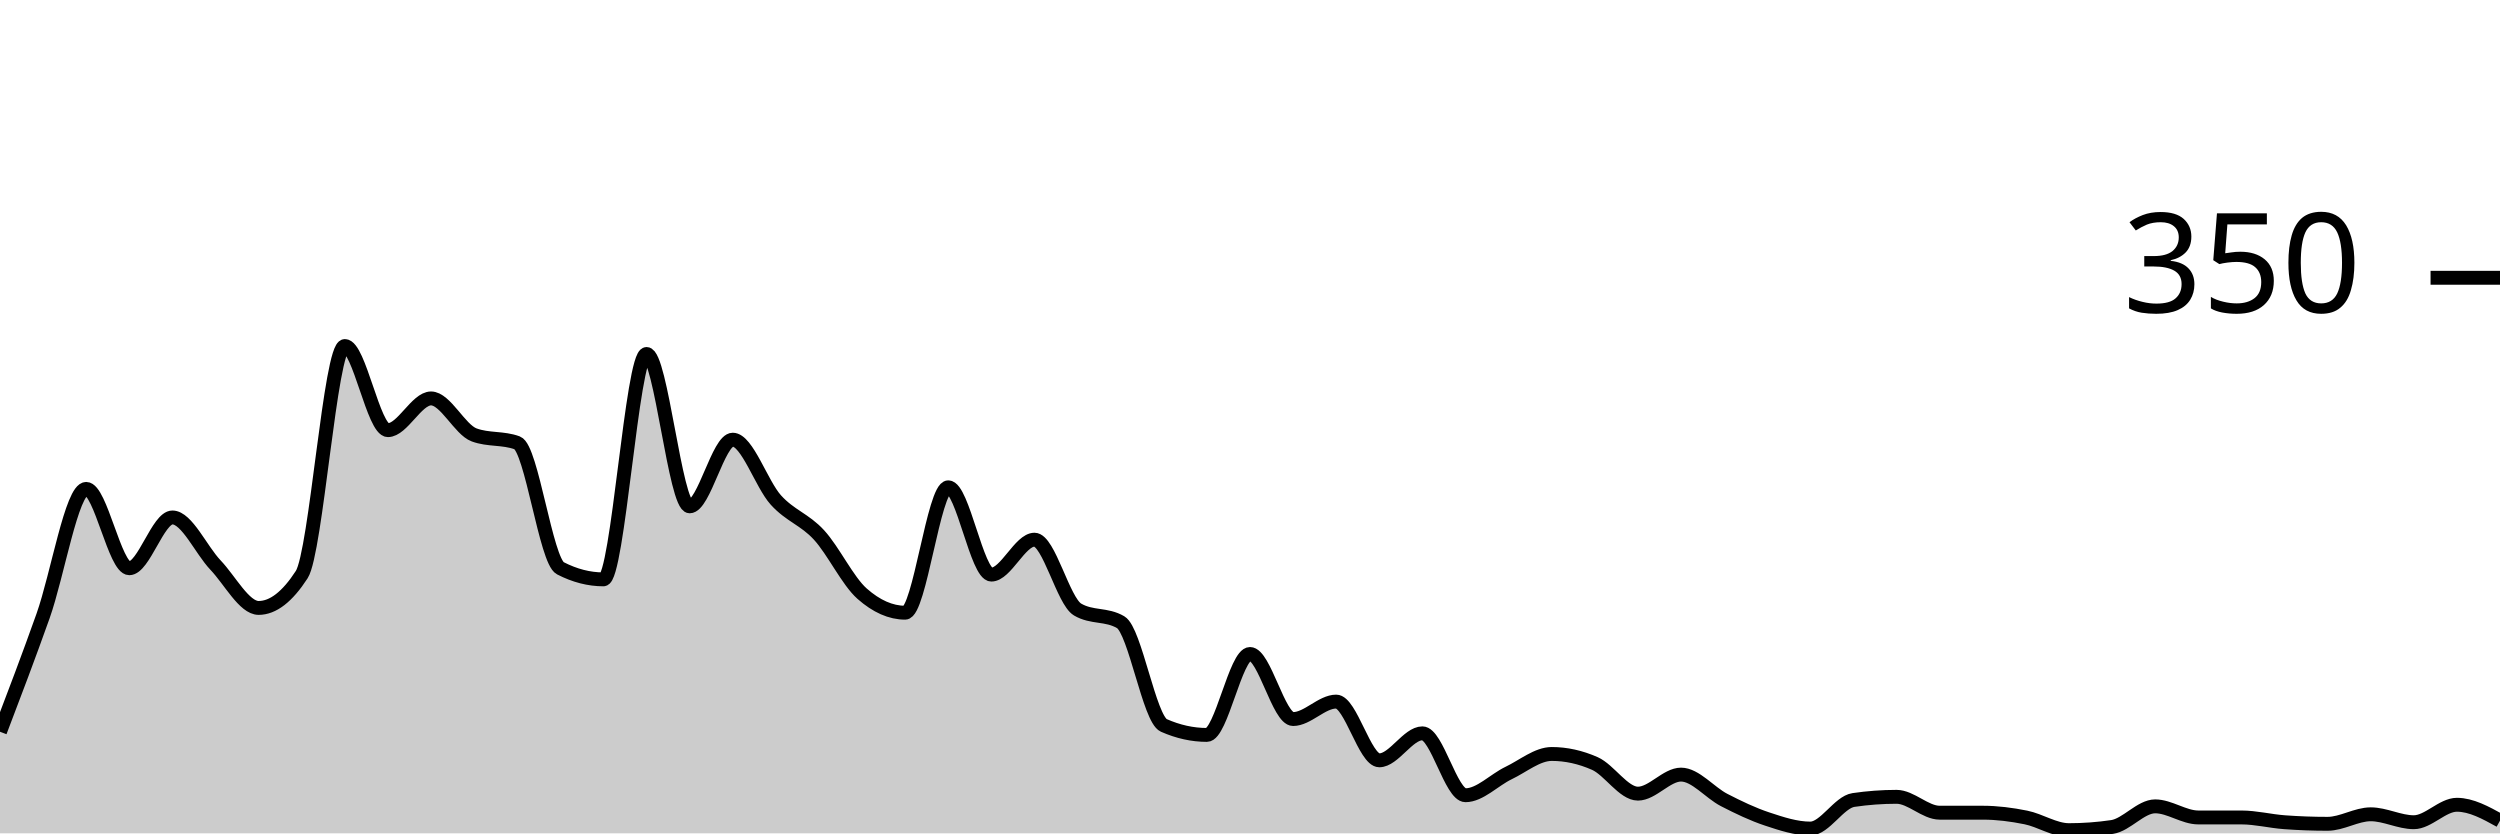
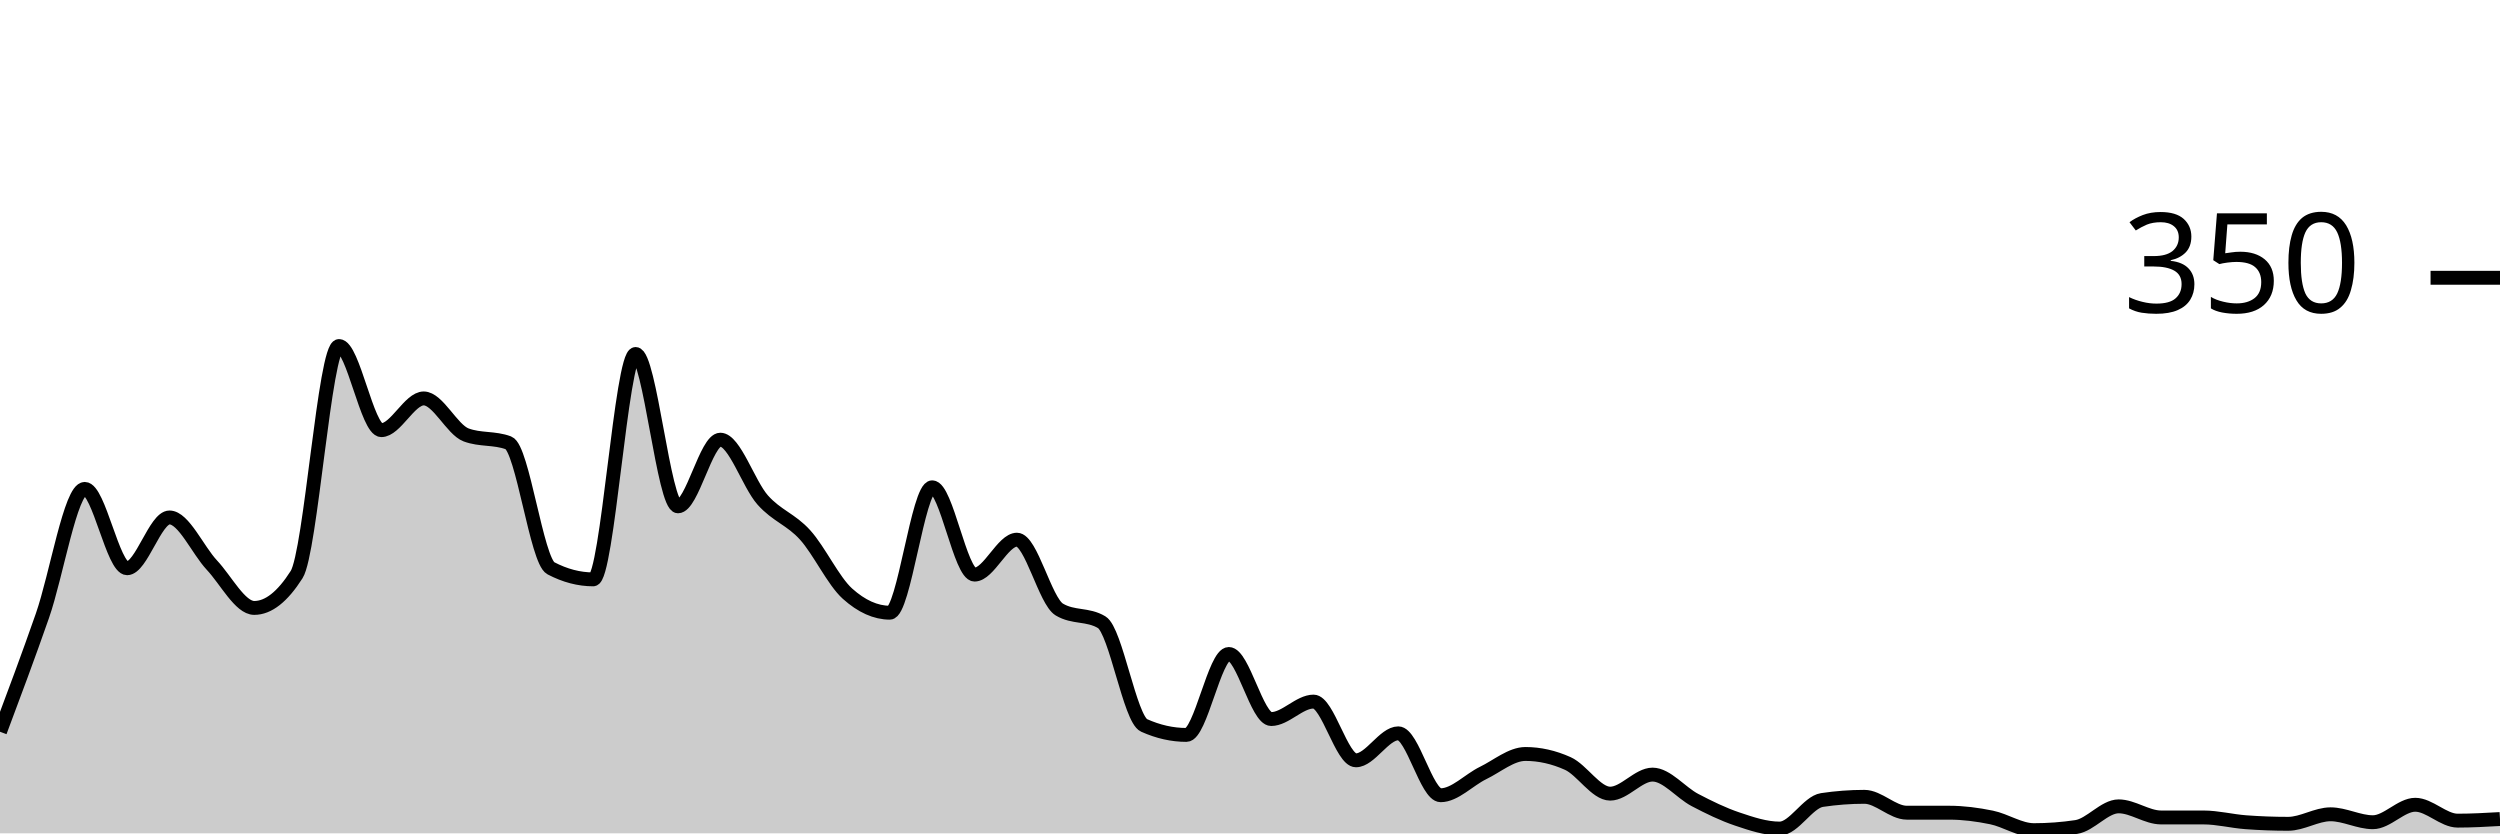
<svg xmlns="http://www.w3.org/2000/svg" viewBox="0 0 180 60">
  <g transform="translate(0,20)">
-     <path class="area" fill="rgba(0, 0, 0, 0.2)" d="M0,32.686C1.034,29.971,2.069,27.257,3.103,24.343C4.138,21.429,5.172,15.2,6.207,15.2C7.241,15.2,8.276,20.914,9.31,20.914C10.345,20.914,11.379,17.257,12.414,17.257C13.448,17.257,14.483,19.6,15.517,20.686C16.552,21.771,17.586,23.771,18.621,23.771C19.655,23.771,20.69,22.971,21.724,21.371C22.759,19.771,23.793,4.914,24.828,4.914C25.862,4.914,26.897,10.971,27.931,10.971C28.966,10.971,30,8.686,31.034,8.686C32.069,8.686,33.103,10.933,34.138,11.314C35.172,11.695,36.207,11.505,37.241,11.886C38.276,12.267,39.31,20.381,40.345,20.914C41.379,21.448,42.414,21.714,43.448,21.714C44.483,21.714,45.517,5.486,46.552,5.486C47.586,5.486,48.621,16.457,49.655,16.457C50.69,16.457,51.724,11.657,52.759,11.657C53.793,11.657,54.828,14.857,55.862,16C56.897,17.143,57.931,17.39,58.966,18.514C60,19.638,61.034,21.829,62.069,22.743C63.103,23.657,64.138,24.114,65.172,24.114C66.207,24.114,67.241,15.086,68.276,15.086C69.31,15.086,70.345,21.371,71.379,21.371C72.414,21.371,73.448,18.857,74.483,18.857C75.517,18.857,76.552,23.276,77.586,23.886C78.621,24.495,79.655,24.19,80.69,24.8C81.724,25.41,82.759,31.771,83.793,32.229C84.828,32.686,85.862,32.914,86.897,32.914C87.931,32.914,88.966,27.086,90,27.086C91.034,27.086,92.069,31.771,93.103,31.771C94.138,31.771,95.172,30.514,96.207,30.514C97.241,30.514,98.276,34.743,99.31,34.743C100.345,34.743,101.379,32.8,102.414,32.8C103.448,32.8,104.483,37.257,105.517,37.257C106.552,37.257,107.586,36.152,108.621,35.657C109.655,35.162,110.69,34.286,111.724,34.286C112.759,34.286,113.793,34.514,114.828,34.971C115.862,35.429,116.897,37.143,117.931,37.143C118.966,37.143,120,35.771,121.034,35.771C122.069,35.771,123.103,37.067,124.138,37.6C125.172,38.133,126.207,38.629,127.241,38.971C128.276,39.314,129.31,39.657,130.345,39.657C131.379,39.657,132.414,37.752,133.448,37.6C134.483,37.448,135.517,37.371,136.552,37.371C137.586,37.371,138.621,38.514,139.655,38.514C140.69,38.514,141.724,38.514,142.759,38.514C143.793,38.514,144.828,38.648,145.862,38.857C146.897,39.067,147.931,39.771,148.966,39.771C150,39.771,151.034,39.695,152.069,39.543C153.103,39.39,154.138,38.057,155.172,38.057C156.207,38.057,157.241,38.857,158.276,38.857C159.31,38.857,160.345,38.857,161.379,38.857C162.414,38.857,163.448,39.124,164.483,39.2C165.517,39.276,166.552,39.314,167.586,39.314C168.621,39.314,169.655,38.629,170.69,38.629C171.724,38.629,172.759,39.2,173.793,39.2C174.828,39.2,175.862,37.943,176.897,37.943C177.931,37.943,178.966,38.514,180,39.086L180,40C178.966,40,177.931,40,176.897,40C175.862,40,174.828,40,173.793,40C172.759,40,171.724,40,170.69,40C169.655,40,168.621,40,167.586,40C166.552,40,165.517,40,164.483,40C163.448,40,162.414,40,161.379,40C160.345,40,159.31,40,158.276,40C157.241,40,156.207,40,155.172,40C154.138,40,153.103,40,152.069,40C151.034,40,150,40,148.966,40C147.931,40,146.897,40,145.862,40C144.828,40,143.793,40,142.759,40C141.724,40,140.69,40,139.655,40C138.621,40,137.586,40,136.552,40C135.517,40,134.483,40,133.448,40C132.414,40,131.379,40,130.345,40C129.31,40,128.276,40,127.241,40C126.207,40,125.172,40,124.138,40C123.103,40,122.069,40,121.034,40C120,40,118.966,40,117.931,40C116.897,40,115.862,40,114.828,40C113.793,40,112.759,40,111.724,40C110.69,40,109.655,40,108.621,40C107.586,40,106.552,40,105.517,40C104.483,40,103.448,40,102.414,40C101.379,40,100.345,40,99.31,40C98.276,40,97.241,40,96.207,40C95.172,40,94.138,40,93.103,40C92.069,40,91.034,40,90,40C88.966,40,87.931,40,86.897,40C85.862,40,84.828,40,83.793,40C82.759,40,81.724,40,80.69,40C79.655,40,78.621,40,77.586,40C76.552,40,75.517,40,74.483,40C73.448,40,72.414,40,71.379,40C70.345,40,69.31,40,68.276,40C67.241,40,66.207,40,65.172,40C64.138,40,63.103,40,62.069,40C61.034,40,60,40,58.966,40C57.931,40,56.897,40,55.862,40C54.828,40,53.793,40,52.759,40C51.724,40,50.69,40,49.655,40C48.621,40,47.586,40,46.552,40C45.517,40,44.483,40,43.448,40C42.414,40,41.379,40,40.345,40C39.31,40,38.276,40,37.241,40C36.207,40,35.172,40,34.138,40C33.103,40,32.069,40,31.034,40C30,40,28.966,40,27.931,40C26.897,40,25.862,40,24.828,40C23.793,40,22.759,40,21.724,40C20.69,40,19.655,40,18.621,40C17.586,40,16.552,40,15.517,40C14.483,40,13.448,40,12.414,40C11.379,40,10.345,40,9.31,40C8.276,40,7.241,40,6.207,40C5.172,40,4.138,40,3.103,40C2.069,40,1.034,40,0,40Z" />
-     <path class="line" stroke="black" fill="none" d="M0,32.686C1.034,29.971,2.069,27.257,3.103,24.343C4.138,21.429,5.172,15.2,6.207,15.2C7.241,15.2,8.276,20.914,9.31,20.914C10.345,20.914,11.379,17.257,12.414,17.257C13.448,17.257,14.483,19.6,15.517,20.686C16.552,21.771,17.586,23.771,18.621,23.771C19.655,23.771,20.69,22.971,21.724,21.371C22.759,19.771,23.793,4.914,24.828,4.914C25.862,4.914,26.897,10.971,27.931,10.971C28.966,10.971,30,8.686,31.034,8.686C32.069,8.686,33.103,10.933,34.138,11.314C35.172,11.695,36.207,11.505,37.241,11.886C38.276,12.267,39.31,20.381,40.345,20.914C41.379,21.448,42.414,21.714,43.448,21.714C44.483,21.714,45.517,5.486,46.552,5.486C47.586,5.486,48.621,16.457,49.655,16.457C50.69,16.457,51.724,11.657,52.759,11.657C53.793,11.657,54.828,14.857,55.862,16C56.897,17.143,57.931,17.39,58.966,18.514C60,19.638,61.034,21.829,62.069,22.743C63.103,23.657,64.138,24.114,65.172,24.114C66.207,24.114,67.241,15.086,68.276,15.086C69.31,15.086,70.345,21.371,71.379,21.371C72.414,21.371,73.448,18.857,74.483,18.857C75.517,18.857,76.552,23.276,77.586,23.886C78.621,24.495,79.655,24.19,80.69,24.8C81.724,25.41,82.759,31.771,83.793,32.229C84.828,32.686,85.862,32.914,86.897,32.914C87.931,32.914,88.966,27.086,90,27.086C91.034,27.086,92.069,31.771,93.103,31.771C94.138,31.771,95.172,30.514,96.207,30.514C97.241,30.514,98.276,34.743,99.31,34.743C100.345,34.743,101.379,32.8,102.414,32.8C103.448,32.8,104.483,37.257,105.517,37.257C106.552,37.257,107.586,36.152,108.621,35.657C109.655,35.162,110.69,34.286,111.724,34.286C112.759,34.286,113.793,34.514,114.828,34.971C115.862,35.429,116.897,37.143,117.931,37.143C118.966,37.143,120,35.771,121.034,35.771C122.069,35.771,123.103,37.067,124.138,37.6C125.172,38.133,126.207,38.629,127.241,38.971C128.276,39.314,129.31,39.657,130.345,39.657C131.379,39.657,132.414,37.752,133.448,37.6C134.483,37.448,135.517,37.371,136.552,37.371C137.586,37.371,138.621,38.514,139.655,38.514C140.69,38.514,141.724,38.514,142.759,38.514C143.793,38.514,144.828,38.648,145.862,38.857C146.897,39.067,147.931,39.771,148.966,39.771C150,39.771,151.034,39.695,152.069,39.543C153.103,39.39,154.138,38.057,155.172,38.057C156.207,38.057,157.241,38.857,158.276,38.857C159.31,38.857,160.345,38.857,161.379,38.857C162.414,38.857,163.448,39.124,164.483,39.2C165.517,39.276,166.552,39.314,167.586,39.314C168.621,39.314,169.655,38.629,170.69,38.629C171.724,38.629,172.759,39.2,173.793,39.2C174.828,39.2,175.862,37.943,176.897,37.943C177.931,37.943,178.966,38.514,180,39.086" />
+     <path class="area" fill="rgba(0, 0, 0, 0.2)" d="M0,32.686C1.017,29.971,2.034,27.257,3.051,24.343C4.068,21.429,5.085,15.2,6.102,15.2C7.119,15.2,8.136,20.914,9.153,20.914C10.169,20.914,11.186,17.257,12.203,17.257C13.22,17.257,14.237,19.6,15.254,20.686C16.271,21.771,17.288,23.771,18.305,23.771C19.322,23.771,20.339,22.971,21.356,21.371C22.373,19.771,23.39,4.914,24.407,4.914C25.424,4.914,26.441,10.971,27.458,10.971C28.475,10.971,29.492,8.686,30.508,8.686C31.525,8.686,32.542,10.933,33.559,11.314C34.576,11.695,35.593,11.505,36.61,11.886C37.627,12.267,38.644,20.381,39.661,20.914C40.678,21.448,41.695,21.714,42.712,21.714C43.729,21.714,44.746,5.486,45.763,5.486C46.78,5.486,47.797,16.457,48.814,16.457C49.831,16.457,50.847,11.657,51.864,11.657C52.881,11.657,53.898,14.857,54.915,16C55.932,17.143,56.949,17.39,57.966,18.514C58.983,19.638,60,21.829,61.017,22.743C62.034,23.657,63.051,24.114,64.068,24.114C65.085,24.114,66.102,15.086,67.119,15.086C68.136,15.086,69.153,21.371,70.169,21.371C71.186,21.371,72.203,18.857,73.22,18.857C74.237,18.857,75.254,23.276,76.271,23.886C77.288,24.495,78.305,24.19,79.322,24.8C80.339,25.41,81.356,31.771,82.373,32.229C83.39,32.686,84.407,32.914,85.424,32.914C86.441,32.914,87.458,27.086,88.475,27.086C89.492,27.086,90.508,31.771,91.525,31.771C92.542,31.771,93.559,30.514,94.576,30.514C95.593,30.514,96.61,34.743,97.627,34.743C98.644,34.743,99.661,32.8,100.678,32.8C101.695,32.8,102.712,37.257,103.729,37.257C104.746,37.257,105.763,36.152,106.78,35.657C107.797,35.162,108.814,34.286,109.831,34.286C110.847,34.286,111.864,34.514,112.881,34.971C113.898,35.429,114.915,37.143,115.932,37.143C116.949,37.143,117.966,35.771,118.983,35.771C120,35.771,121.017,37.067,122.034,37.6C123.051,38.133,124.068,38.629,125.085,38.971C126.102,39.314,127.119,39.657,128.136,39.657C129.153,39.657,130.169,37.752,131.186,37.6C132.203,37.448,133.22,37.371,134.237,37.371C135.254,37.371,136.271,38.514,137.288,38.514C138.305,38.514,139.322,38.514,140.339,38.514C141.356,38.514,142.373,38.648,143.39,38.857C144.407,39.067,145.424,39.771,146.441,39.771C147.458,39.771,148.475,39.695,149.492,39.543C150.508,39.39,151.525,38.057,152.542,38.057C153.559,38.057,154.576,38.857,155.593,38.857C156.61,38.857,157.627,38.857,158.644,38.857C159.661,38.857,160.678,39.124,161.695,39.2C162.712,39.276,163.729,39.314,164.746,39.314C165.763,39.314,166.78,38.629,167.797,38.629C168.814,38.629,169.831,39.2,170.847,39.2C171.864,39.2,172.881,37.943,173.898,37.943C174.915,37.943,175.932,39.086,176.949,39.086C177.966,39.086,178.983,39.029,180,38.971L180,40C178.983,40,177.966,40,176.949,40C175.932,40,174.915,40,173.898,40C172.881,40,171.864,40,170.847,40C169.831,40,168.814,40,167.797,40C166.78,40,165.763,40,164.746,40C163.729,40,162.712,40,161.695,40C160.678,40,159.661,40,158.644,40C157.627,40,156.61,40,155.593,40C154.576,40,153.559,40,152.542,40C151.525,40,150.508,40,149.492,40C148.475,40,147.458,40,146.441,40C145.424,40,144.407,40,143.39,40C142.373,40,141.356,40,140.339,40C139.322,40,138.305,40,137.288,40C136.271,40,135.254,40,134.237,40C133.22,40,132.203,40,131.186,40C130.169,40,129.153,40,128.136,40C127.119,40,126.102,40,125.085,40C124.068,40,123.051,40,122.034,40C121.017,40,120,40,118.983,40C117.966,40,116.949,40,115.932,40C114.915,40,113.898,40,112.881,40C111.864,40,110.847,40,109.831,40C108.814,40,107.797,40,106.78,40C105.763,40,104.746,40,103.729,40C102.712,40,101.695,40,100.678,40C99.661,40,98.644,40,97.627,40C96.61,40,95.593,40,94.576,40C93.559,40,92.542,40,91.525,40C90.508,40,89.492,40,88.475,40C87.458,40,86.441,40,85.424,40C84.407,40,83.39,40,82.373,40C81.356,40,80.339,40,79.322,40C78.305,40,77.288,40,76.271,40C75.254,40,74.237,40,73.22,40C72.203,40,71.186,40,70.169,40C69.153,40,68.136,40,67.119,40C66.102,40,65.085,40,64.068,40C63.051,40,62.034,40,61.017,40C60,40,58.983,40,57.966,40C56.949,40,55.932,40,54.915,40C53.898,40,52.881,40,51.864,40C50.847,40,49.831,40,48.814,40C47.797,40,46.78,40,45.763,40C44.746,40,43.729,40,42.712,40C41.695,40,40.678,40,39.661,40C38.644,40,37.627,40,36.61,40C35.593,40,34.576,40,33.559,40C32.542,40,31.525,40,30.508,40C29.492,40,28.475,40,27.458,40C26.441,40,25.424,40,24.407,40C23.39,40,22.373,40,21.356,40C20.339,40,19.322,40,18.305,40C17.288,40,16.271,40,15.254,40C14.237,40,13.22,40,12.203,40C11.186,40,10.169,40,9.153,40C8.136,40,7.119,40,6.102,40C5.085,40,4.068,40,3.051,40C2.034,40,1.017,40,0,40Z" />
+     <path class="line" stroke="black" fill="none" d="M0,32.686C1.017,29.971,2.034,27.257,3.051,24.343C4.068,21.429,5.085,15.2,6.102,15.2C7.119,15.2,8.136,20.914,9.153,20.914C10.169,20.914,11.186,17.257,12.203,17.257C13.22,17.257,14.237,19.6,15.254,20.686C16.271,21.771,17.288,23.771,18.305,23.771C19.322,23.771,20.339,22.971,21.356,21.371C22.373,19.771,23.39,4.914,24.407,4.914C25.424,4.914,26.441,10.971,27.458,10.971C28.475,10.971,29.492,8.686,30.508,8.686C31.525,8.686,32.542,10.933,33.559,11.314C34.576,11.695,35.593,11.505,36.61,11.886C37.627,12.267,38.644,20.381,39.661,20.914C40.678,21.448,41.695,21.714,42.712,21.714C43.729,21.714,44.746,5.486,45.763,5.486C46.78,5.486,47.797,16.457,48.814,16.457C49.831,16.457,50.847,11.657,51.864,11.657C52.881,11.657,53.898,14.857,54.915,16C55.932,17.143,56.949,17.39,57.966,18.514C58.983,19.638,60,21.829,61.017,22.743C62.034,23.657,63.051,24.114,64.068,24.114C65.085,24.114,66.102,15.086,67.119,15.086C68.136,15.086,69.153,21.371,70.169,21.371C71.186,21.371,72.203,18.857,73.22,18.857C74.237,18.857,75.254,23.276,76.271,23.886C77.288,24.495,78.305,24.19,79.322,24.8C80.339,25.41,81.356,31.771,82.373,32.229C83.39,32.686,84.407,32.914,85.424,32.914C86.441,32.914,87.458,27.086,88.475,27.086C89.492,27.086,90.508,31.771,91.525,31.771C92.542,31.771,93.559,30.514,94.576,30.514C95.593,30.514,96.61,34.743,97.627,34.743C98.644,34.743,99.661,32.8,100.678,32.8C101.695,32.8,102.712,37.257,103.729,37.257C104.746,37.257,105.763,36.152,106.78,35.657C107.797,35.162,108.814,34.286,109.831,34.286C110.847,34.286,111.864,34.514,112.881,34.971C113.898,35.429,114.915,37.143,115.932,37.143C116.949,37.143,117.966,35.771,118.983,35.771C120,35.771,121.017,37.067,122.034,37.6C123.051,38.133,124.068,38.629,125.085,38.971C126.102,39.314,127.119,39.657,128.136,39.657C129.153,39.657,130.169,37.752,131.186,37.6C132.203,37.448,133.22,37.371,134.237,37.371C135.254,37.371,136.271,38.514,137.288,38.514C138.305,38.514,139.322,38.514,140.339,38.514C141.356,38.514,142.373,38.648,143.39,38.857C144.407,39.067,145.424,39.771,146.441,39.771C147.458,39.771,148.475,39.695,149.492,39.543C150.508,39.39,151.525,38.057,152.542,38.057C153.559,38.057,154.576,38.857,155.593,38.857C156.61,38.857,157.627,38.857,158.644,38.857C159.661,38.857,160.678,39.124,161.695,39.2C162.712,39.276,163.729,39.314,164.746,39.314C165.763,39.314,166.78,38.629,167.797,38.629C168.814,38.629,169.831,39.2,170.847,39.2C171.864,39.2,172.881,37.943,173.898,37.943C174.915,37.943,175.932,39.086,176.949,39.086C177.966,39.086,178.983,39.029,180,38.971" />
    <path class="axis-ceiling" stroke-width="1" stroke="black" fill="none" d="M175,0L180,0" />
    <text class="axis-ceiling-label" font-family="sans-serif" text-anchor="end" font-size="10px" x="170" y="2.5">350</text>
  </g>
</svg>
